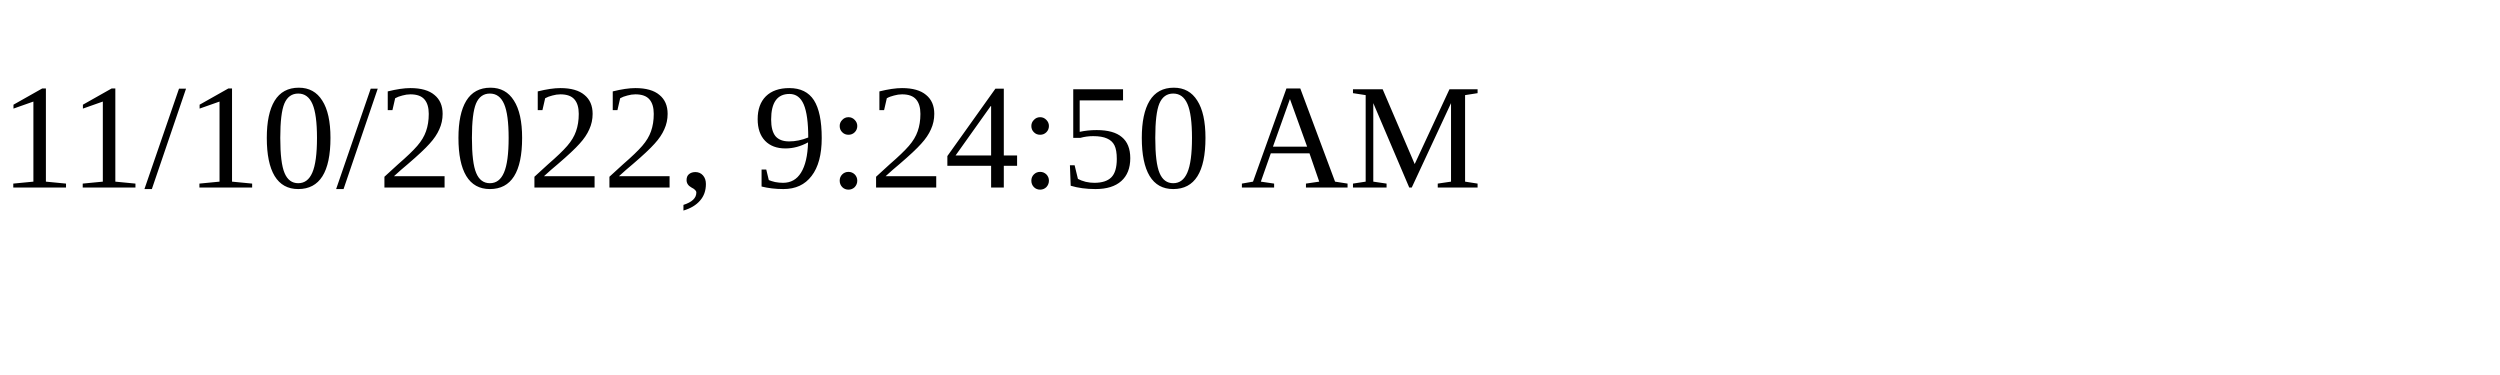
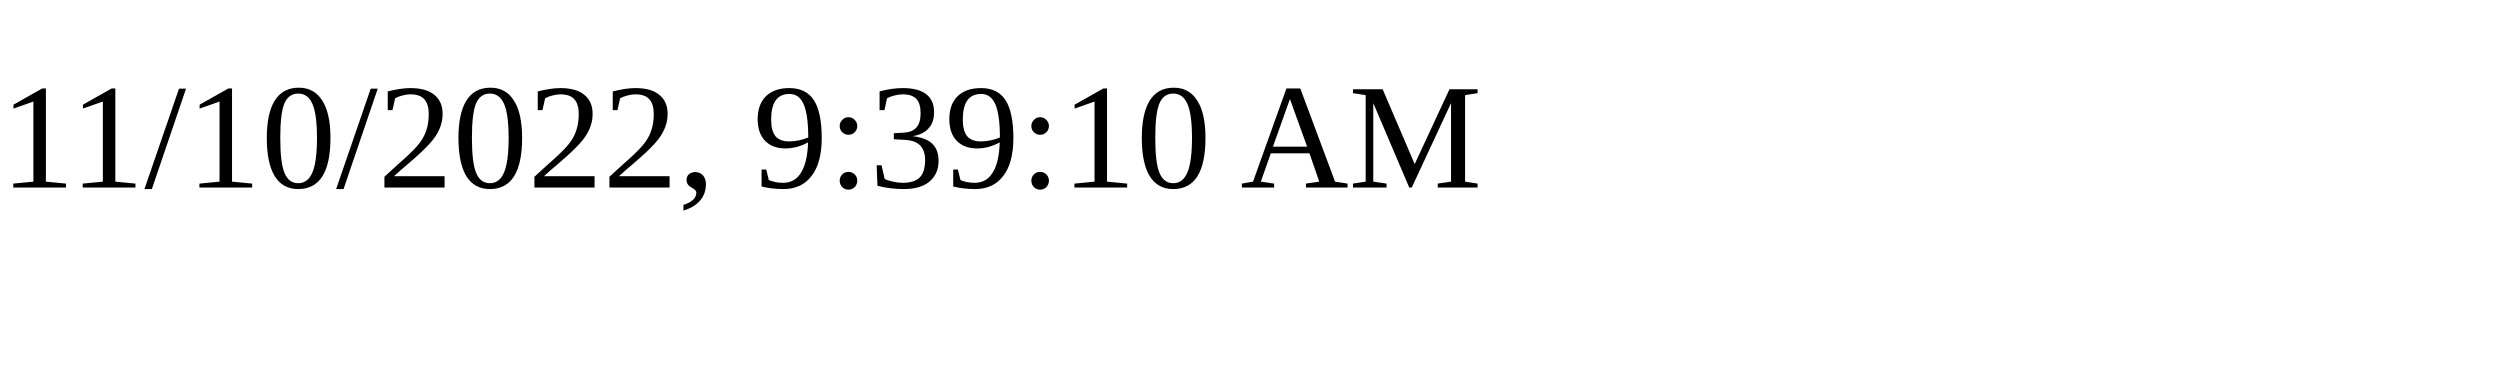
<svg xmlns="http://www.w3.org/2000/svg" height="30" width="200">
-   <text x="0" y="15">11/10/2022, 9:24:50 AM</text>
+   <text x="0" y="15">11/10/2022, 9:39:10 AM</text>
</svg>
